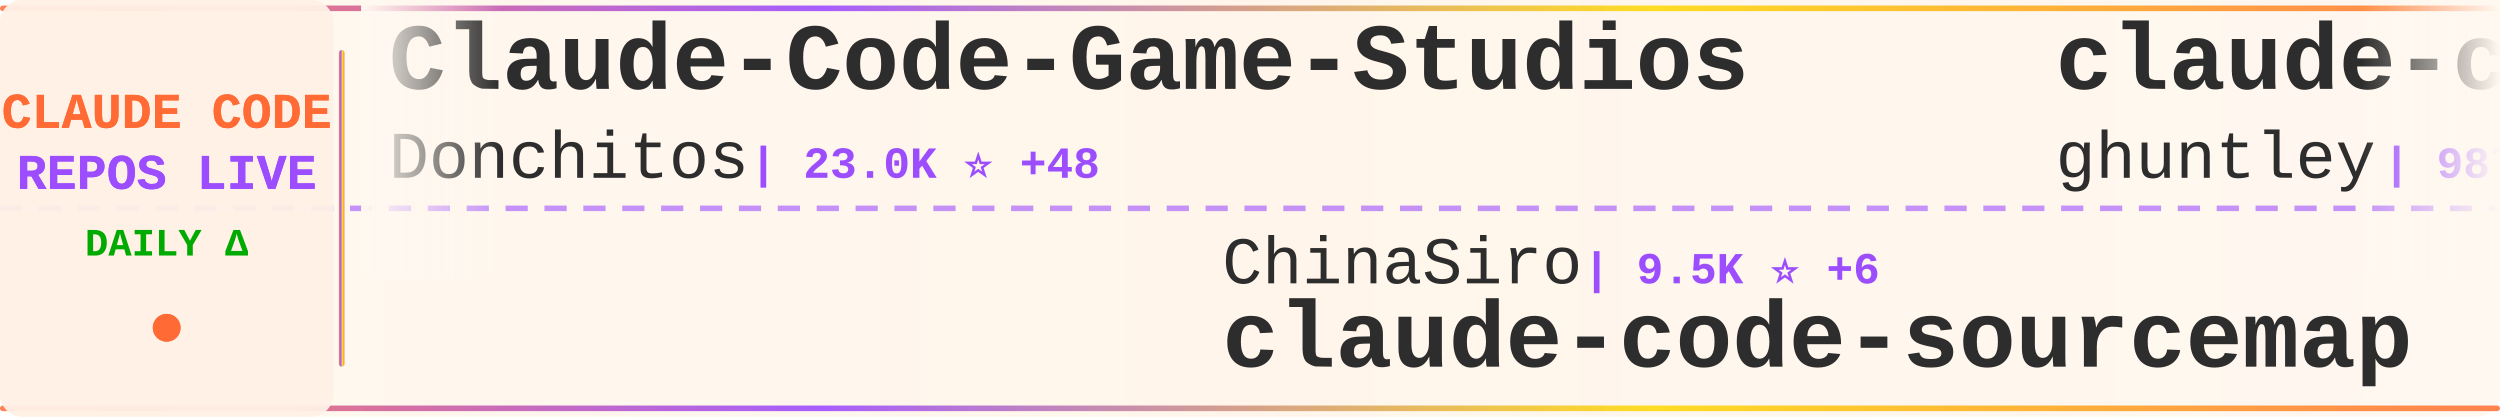
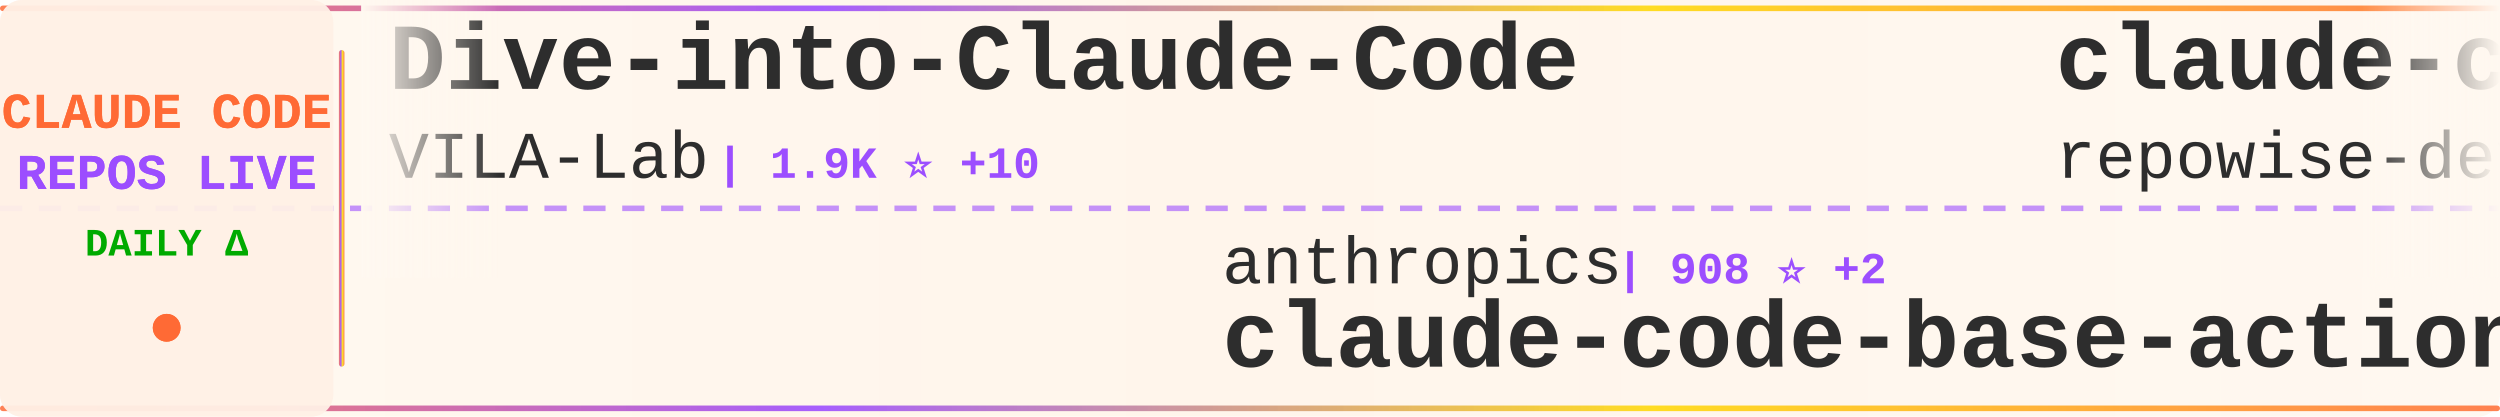
<svg xmlns="http://www.w3.org/2000/svg" width="900" height="150">
  <defs>
    <linearGradient id="tickerBg" x1="0%" y1="0%" x2="100%" y2="0%">
      <stop offset="0%" style="stop-color:#fff8f0;stop-opacity:0.98" />
      <stop offset="50%" style="stop-color:#fff5eb;stop-opacity:1" />
      <stop offset="100%" style="stop-color:#fff8f0;stop-opacity:0.98" />
    </linearGradient>
    <linearGradient id="borderGrad" x1="0%" y1="0%" x2="100%" y2="0%">
      <stop offset="0%" style="stop-color:#FF6B35;stop-opacity:0.85">
        <animate attributeName="stop-opacity" values="0.85;1;0.85" dur="2s" repeatCount="indefinite" />
      </stop>
      <stop offset="33%" style="stop-color:#9C4EFF;stop-opacity:0.9">
        <animate attributeName="stop-opacity" values="0.9;1;0.9" dur="2.2s" repeatCount="indefinite" />
      </stop>
      <stop offset="66%" style="stop-color:#FFD700;stop-opacity:0.85">
        <animate attributeName="stop-opacity" values="0.85;1;0.85" dur="1.8s" repeatCount="indefinite" />
      </stop>
      <stop offset="100%" style="stop-color:#FF6B35;stop-opacity:0.85">
        <animate attributeName="stop-opacity" values="0.85;1;0.85" dur="2s" repeatCount="indefinite" />
      </stop>
    </linearGradient>
    <filter id="textGlow">
      <feGaussianBlur stdDeviation="0.15" result="coloredBlur" />
      <feMerge>
        <feMergeNode in="coloredBlur" />
        <feMergeNode in="SourceGraphic" />
      </feMerge>
    </filter>
    <filter id="metricGlow">
      <feGaussianBlur stdDeviation="0.2" result="coloredBlur" />
      <feMerge>
        <feMergeNode in="coloredBlur" />
        <feMergeNode in="SourceGraphic" />
      </feMerge>
    </filter>
    <linearGradient id="leftFade" x1="0%" y1="0%" x2="100%" y2="0%">
      <stop offset="0%" style="stop-color:#fff8f0;stop-opacity:1" />
      <stop offset="100%" style="stop-color:#fff8f0;stop-opacity:0" />
    </linearGradient>
    <linearGradient id="rightFade" x1="0%" y1="0%" x2="100%" y2="0%">
      <stop offset="0%" style="stop-color:#fff8f0;stop-opacity:0" />
      <stop offset="100%" style="stop-color:#fff8f0;stop-opacity:1" />
    </linearGradient>
  </defs>
  <rect width="900" height="150" fill="url(#tickerBg)" rx="8" />
  <rect x="0" y="2" width="900" height="2" fill="url(#borderGrad)" rx="1" />
  <rect x="0" y="146" width="900" height="2" fill="url(#borderGrad)" rx="1" />
  <line x1="0" y1="75" x2="900" y2="75" stroke="#9C4EFF" stroke-width="2" stroke-dasharray="8 6" opacity="0.6" />
  <rect x="0" y="0" width="120" height="150" fill="#fff0e6" opacity="0.95" rx="8" />
  <text x="60" y="46" font-family="'Courier New', monospace" font-size="18" font-weight="bold" fill="#FF6B35" text-anchor="middle" filter="url(#textGlow)">
    CLAUDE CODE
  </text>
  <text x="60" y="68" font-family="'Courier New', monospace" font-size="18" font-weight="bold" fill="#9C4EFF" text-anchor="middle" filter="url(#textGlow)">
    REPOS LIVE
  </text>
  <text x="60" y="92" font-family="'Courier New', monospace" font-size="14" font-weight="bold" fill="#00aa00" text-anchor="middle">
    DAILY Δ
  </text>
  <circle cx="60" cy="118" r="5" fill="#FF6B35" filter="url(#metricGlow)">
    <animate attributeName="r" values="4;6;4" dur="1.5s" repeatCount="indefinite" />
    <animate attributeName="opacity" values="0.6;1;0.6" dur="1.5s" repeatCount="indefinite" />
  </circle>
  <rect x="122" y="18" width="2" height="114" fill="url(#borderGrad)" rx="1" />
  <clipPath id="tickerClip">
    <rect x="130" y="0" width="770" height="150" />
  </clipPath>
  <g clip-path="url(#tickerClip)">
    <g id="tickerItems">
      <animateTransform attributeName="transform" attributeType="XML" type="translate" from="0 0" to="-3000 0" dur="54s" repeatCount="indefinite" />
      <g transform="translate(0, 0)">
-         <text x="140" y="32" font-family="'Courier New', monospace" font-size="34" font-weight="bold" fill="#2d2d2d">Claude-Code-Game-Studios</text>
-         <text x="140" y="64" font-family="'Courier New', monospace" font-size="24" font-weight="normal" fill="#2d2d2d" opacity="1.0">Donchitos</text>
-         <text x="270" y="64" font-family="'Courier New', monospace" font-size="16" font-weight="bold" fill="#9C4EFF"> | 23.0K ⭐ +48</text>
+         <text x="140" y="32" font-family="'Courier New', monospace" font-size="34" font-weight="bold" fill="#2d2d2d">Dive-into-Claude-Code</text>
+         <text x="140" y="64" font-family="'Courier New', monospace" font-size="24" font-weight="normal" fill="#2d2d2d" opacity="1.0">VILA-Lab</text>
+         <text x="258" y="64" font-family="'Courier New', monospace" font-size="16" font-weight="bold" fill="#9C4EFF"> | 1.9K ⭐ +10</text>
      </g>
      <g transform="translate(300, 0)">
-         <text x="140" y="102" font-family="'Courier New', monospace" font-size="24" font-weight="normal" fill="#2d2d2d" opacity="1.0">ChinaSiro</text>
-         <text x="270" y="102" font-family="'Courier New', monospace" font-size="16" font-weight="bold" fill="#9C4EFF"> | 9.5K ⭐ +6</text>
-         <text x="140" y="132" font-family="'Courier New', monospace" font-size="34" font-weight="bold" fill="#2d2d2d">claude-code-sourcemap</text>
+         <text x="140" y="102" font-family="'Courier New', monospace" font-size="24" font-weight="normal" fill="#2d2d2d" opacity="1.0">anthropics</text>
+         <text x="282" y="102" font-family="'Courier New', monospace" font-size="16" font-weight="bold" fill="#9C4EFF"> | 908 ⭐ +2</text>
+         <text x="140" y="132" font-family="'Courier New', monospace" font-size="34" font-weight="bold" fill="#2d2d2d">claude-code-base-action</text>
      </g>
      <g transform="translate(600, 0)">
-         <text x="140" y="32" font-family="'Courier New', monospace" font-size="34" font-weight="bold" fill="#2d2d2d">claude-code-source-code-...</text>
-         <text x="140" y="64" font-family="'Courier New', monospace" font-size="24" font-weight="normal" fill="#2d2d2d" opacity="1.0">ghuntley</text>
-         <text x="258" y="64" font-family="'Courier New', monospace" font-size="16" font-weight="bold" fill="#9C4EFF"> | 987 ⭐</text>
-       </g>
-       <g transform="translate(900, 0)">
-         <text x="140" y="102" font-family="'Courier New', monospace" font-size="24" font-weight="normal" fill="#2d2d2d" opacity="1.0">Alishahryar1</text>
-         <text x="306" y="102" font-family="'Courier New', monospace" font-size="16" font-weight="bold" fill="#9C4EFF"> | 40.4K ⭐ +248</text>
-         <text x="140" y="132" font-family="'Courier New', monospace" font-size="34" font-weight="bold" fill="#2d2d2d">free-claude-code</text>
-       </g>
-       <g transform="translate(1200, 0)">
-         <text x="140" y="32" font-family="'Courier New', monospace" font-size="34" font-weight="bold" fill="#2d2d2d">claude-code-proxy</text>
-         <text x="140" y="64" font-family="'Courier New', monospace" font-size="24" font-weight="normal" fill="#2d2d2d" opacity="1.0">fuergaosi233</text>
-         <text x="306" y="64" font-family="'Courier New', monospace" font-size="16" font-weight="bold" fill="#9C4EFF"> | 2.7K ⭐ +3</text>
-       </g>
-       <g transform="translate(1500, 0)">
-         <text x="140" y="102" font-family="'Courier New', monospace" font-size="24" font-weight="normal" fill="#2d2d2d" opacity="1.0">anthropics</text>
-         <text x="282" y="102" font-family="'Courier New', monospace" font-size="16" font-weight="bold" fill="#9C4EFF"> | 5.6K ⭐ +8</text>
-         <text x="140" y="132" font-family="'Courier New', monospace" font-size="34" font-weight="bold" fill="#2d2d2d">claude-code-security-rev...</text>
-       </g>
-       <g transform="translate(1800, 0)">
        <text x="140" y="32" font-family="'Courier New', monospace" font-size="34" font-weight="bold" fill="#2d2d2d">claude-code-prompts</text>
        <text x="140" y="64" font-family="'Courier New', monospace" font-size="24" font-weight="normal" fill="#2d2d2d" opacity="1.0">repowise-dev</text>
        <text x="306" y="64" font-family="'Courier New', monospace" font-size="16" font-weight="bold" fill="#9C4EFF"> | 1.2K ⭐ +1</text>
      </g>
+       <g transform="translate(900, 0)">
+         <text x="140" y="102" font-family="'Courier New', monospace" font-size="24" font-weight="normal" fill="#2d2d2d" opacity="1.0">Yuyz0112</text>
+         <text x="258" y="102" font-family="'Courier New', monospace" font-size="16" font-weight="bold" fill="#9C4EFF"> | 2.4K ⭐</text>
+         <text x="140" y="132" font-family="'Courier New', monospace" font-size="34" font-weight="bold" fill="#2d2d2d">claude-code-reverse</text>
+       </g>
+       <g transform="translate(1200, 0)">
+         <text x="140" y="32" font-family="'Courier New', monospace" font-size="34" font-weight="bold" fill="#2d2d2d">claude-code-security-rev...</text>
+         <text x="140" y="64" font-family="'Courier New', monospace" font-size="24" font-weight="normal" fill="#2d2d2d" opacity="1.0">anthropics</text>
+         <text x="282" y="64" font-family="'Courier New', monospace" font-size="16" font-weight="bold" fill="#9C4EFF"> | 5.6K ⭐ +8</text>
+       </g>
+       <g transform="translate(1500, 0)">
+         <text x="140" y="102" font-family="'Courier New', monospace" font-size="24" font-weight="normal" fill="#2d2d2d" opacity="1.0">alejandrobalderas</text>
+         <text x="366" y="102" font-family="'Courier New', monospace" font-size="16" font-weight="bold" fill="#9C4EFF"> | 2.7K ⭐ +3</text>
+         <text x="140" y="132" font-family="'Courier New', monospace" font-size="34" font-weight="bold" fill="#2d2d2d">claude-code-from-source</text>
+       </g>
+       <g transform="translate(1800, 0)">
+         <text x="140" y="32" font-family="'Courier New', monospace" font-size="34" font-weight="bold" fill="#2d2d2d">claude-code-from-scratch</text>
+         <text x="140" y="64" font-family="'Courier New', monospace" font-size="24" font-weight="normal" fill="#2d2d2d" opacity="1.0">Windy3f3f3f3f</text>
+         <text x="318" y="64" font-family="'Courier New', monospace" font-size="16" font-weight="bold" fill="#9C4EFF"> | 2.3K ⭐ +15</text>
+       </g>
      <g transform="translate(2100, 0)">
-         <text x="140" y="102" font-family="'Courier New', monospace" font-size="24" font-weight="normal" fill="#2d2d2d" opacity="1.0">jqueryscript</text>
-         <text x="306" y="102" font-family="'Courier New', monospace" font-size="16" font-weight="bold" fill="#9C4EFF"> | 467 ⭐</text>
-         <text x="140" y="132" font-family="'Courier New', monospace" font-size="34" font-weight="bold" fill="#2d2d2d">awesome-claude-code</text>
+         <text x="140" y="102" font-family="'Courier New', monospace" font-size="24" font-weight="normal" fill="#2d2d2d" opacity="1.0">andrew-kramer-inno</text>
+         <text x="378" y="102" font-family="'Courier New', monospace" font-size="16" font-weight="bold" fill="#9C4EFF"> | 595 ⭐</text>
+         <text x="140" y="132" font-family="'Courier New', monospace" font-size="34" font-weight="bold" fill="#2d2d2d">claude-code-source-build</text>
      </g>
      <g transform="translate(2400, 0)">
-         <text x="140" y="32" font-family="'Courier New', monospace" font-size="34" font-weight="bold" fill="#2d2d2d">claude-code-cli</text>
-         <text x="140" y="64" font-family="'Courier New', monospace" font-size="24" font-weight="normal" fill="#2d2d2d" opacity="1.0">huangserva</text>
-         <text x="282" y="64" font-family="'Courier New', monospace" font-size="16" font-weight="bold" fill="#9C4EFF"> | 620 ⭐ +1</text>
+         <text x="140" y="32" font-family="'Courier New', monospace" font-size="34" font-weight="bold" fill="#2d2d2d">claude-code-book</text>
+         <text x="140" y="64" font-family="'Courier New', monospace" font-size="24" font-weight="normal" fill="#2d2d2d" opacity="1.0">lintsinghua</text>
+         <text x="294" y="64" font-family="'Courier New', monospace" font-size="16" font-weight="bold" fill="#9C4EFF"> | 3.9K ⭐ +9</text>
      </g>
      <g transform="translate(2700, 0)">
-         <text x="140" y="102" font-family="'Courier New', monospace" font-size="24" font-weight="normal" fill="#2d2d2d" opacity="1.0">disler</text>
-         <text x="234" y="102" font-family="'Courier New', monospace" font-size="16" font-weight="bold" fill="#9C4EFF"> | 3.8K ⭐ +1</text>
-         <text x="140" y="132" font-family="'Courier New', monospace" font-size="34" font-weight="bold" fill="#2d2d2d">claude-code-hooks-master...</text>
+         <text x="140" y="102" font-family="'Courier New', monospace" font-size="24" font-weight="normal" fill="#2d2d2d" opacity="1.0">Chachamaru127</text>
+         <text x="318" y="102" font-family="'Courier New', monospace" font-size="16" font-weight="bold" fill="#9C4EFF"> | 3.0K ⭐ +5</text>
+         <text x="140" y="132" font-family="'Courier New', monospace" font-size="34" font-weight="bold" fill="#2d2d2d">claude-code-harness</text>
      </g>
      <g transform="translate(3000, 0)">
-         <text x="140" y="32" font-family="'Courier New', monospace" font-size="34" font-weight="bold" fill="#2d2d2d">Claude-Code-Game-Studios</text>
-         <text x="140" y="64" font-family="'Courier New', monospace" font-size="24" font-weight="normal" fill="#2d2d2d" opacity="1.0">Donchitos</text>
-         <text x="270" y="64" font-family="'Courier New', monospace" font-size="16" font-weight="bold" fill="#9C4EFF"> | 23.0K ⭐ +48</text>
+         <text x="140" y="32" font-family="'Courier New', monospace" font-size="34" font-weight="bold" fill="#2d2d2d">Dive-into-Claude-Code</text>
+         <text x="140" y="64" font-family="'Courier New', monospace" font-size="24" font-weight="normal" fill="#2d2d2d" opacity="1.0">VILA-Lab</text>
+         <text x="258" y="64" font-family="'Courier New', monospace" font-size="16" font-weight="bold" fill="#9C4EFF"> | 1.9K ⭐ +10</text>
      </g>
      <g transform="translate(3300, 0)">
-         <text x="140" y="102" font-family="'Courier New', monospace" font-size="24" font-weight="normal" fill="#2d2d2d" opacity="1.0">ChinaSiro</text>
-         <text x="270" y="102" font-family="'Courier New', monospace" font-size="16" font-weight="bold" fill="#9C4EFF"> | 9.5K ⭐ +6</text>
-         <text x="140" y="132" font-family="'Courier New', monospace" font-size="34" font-weight="bold" fill="#2d2d2d">claude-code-sourcemap</text>
+         <text x="140" y="102" font-family="'Courier New', monospace" font-size="24" font-weight="normal" fill="#2d2d2d" opacity="1.0">anthropics</text>
+         <text x="282" y="102" font-family="'Courier New', monospace" font-size="16" font-weight="bold" fill="#9C4EFF"> | 908 ⭐ +2</text>
+         <text x="140" y="132" font-family="'Courier New', monospace" font-size="34" font-weight="bold" fill="#2d2d2d">claude-code-base-action</text>
      </g>
      <g transform="translate(3600, 0)">
-         <text x="140" y="32" font-family="'Courier New', monospace" font-size="34" font-weight="bold" fill="#2d2d2d">claude-code-source-code-...</text>
-         <text x="140" y="64" font-family="'Courier New', monospace" font-size="24" font-weight="normal" fill="#2d2d2d" opacity="1.0">ghuntley</text>
-         <text x="258" y="64" font-family="'Courier New', monospace" font-size="16" font-weight="bold" fill="#9C4EFF"> | 987 ⭐</text>
+         <text x="140" y="32" font-family="'Courier New', monospace" font-size="34" font-weight="bold" fill="#2d2d2d">claude-code-prompts</text>
+         <text x="140" y="64" font-family="'Courier New', monospace" font-size="24" font-weight="normal" fill="#2d2d2d" opacity="1.0">repowise-dev</text>
+         <text x="306" y="64" font-family="'Courier New', monospace" font-size="16" font-weight="bold" fill="#9C4EFF"> | 1.2K ⭐ +1</text>
      </g>
      <g transform="translate(3900, 0)">
-         <text x="140" y="102" font-family="'Courier New', monospace" font-size="24" font-weight="normal" fill="#2d2d2d" opacity="1.0">Alishahryar1</text>
-         <text x="306" y="102" font-family="'Courier New', monospace" font-size="16" font-weight="bold" fill="#9C4EFF"> | 40.4K ⭐ +248</text>
-         <text x="140" y="132" font-family="'Courier New', monospace" font-size="34" font-weight="bold" fill="#2d2d2d">free-claude-code</text>
+         <text x="140" y="102" font-family="'Courier New', monospace" font-size="24" font-weight="normal" fill="#2d2d2d" opacity="1.0">Yuyz0112</text>
+         <text x="258" y="102" font-family="'Courier New', monospace" font-size="16" font-weight="bold" fill="#9C4EFF"> | 2.4K ⭐</text>
+         <text x="140" y="132" font-family="'Courier New', monospace" font-size="34" font-weight="bold" fill="#2d2d2d">claude-code-reverse</text>
      </g>
    </g>
  </g>
  <rect x="130" y="0" width="50" height="100" fill="url(#leftFade)" />
  <rect x="850" y="0" width="50" height="100" fill="url(#rightFade)" />
</svg>
